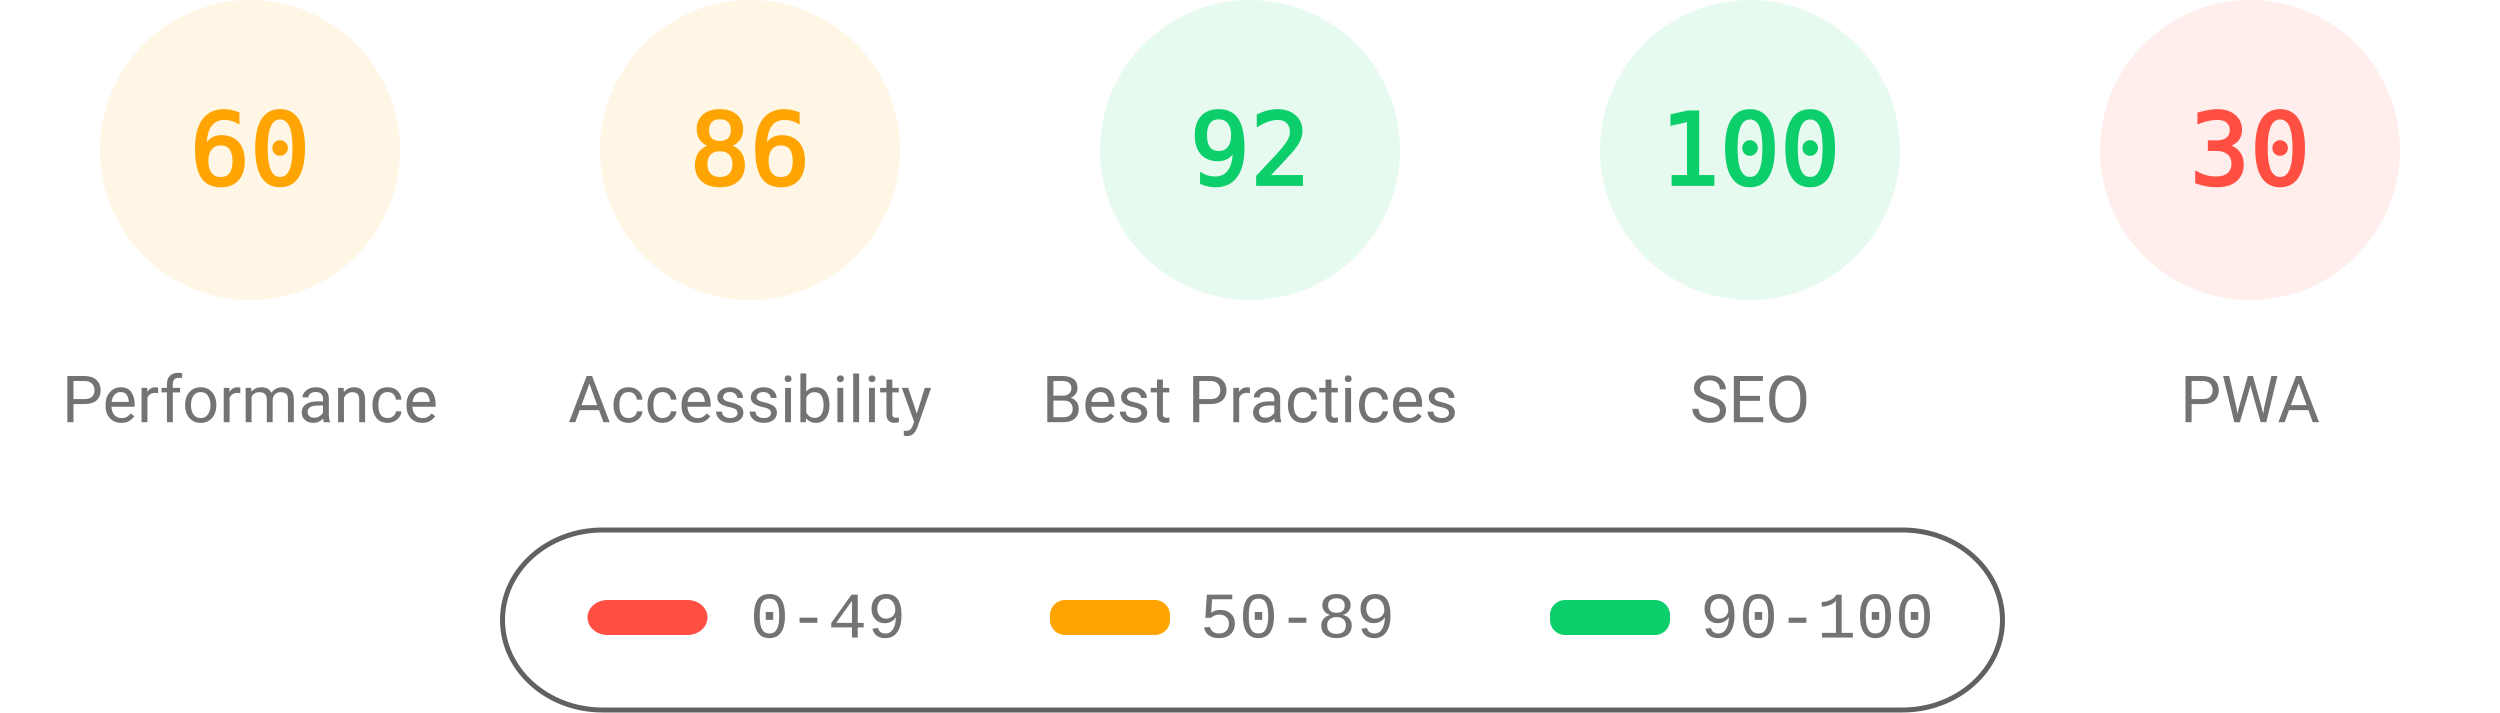
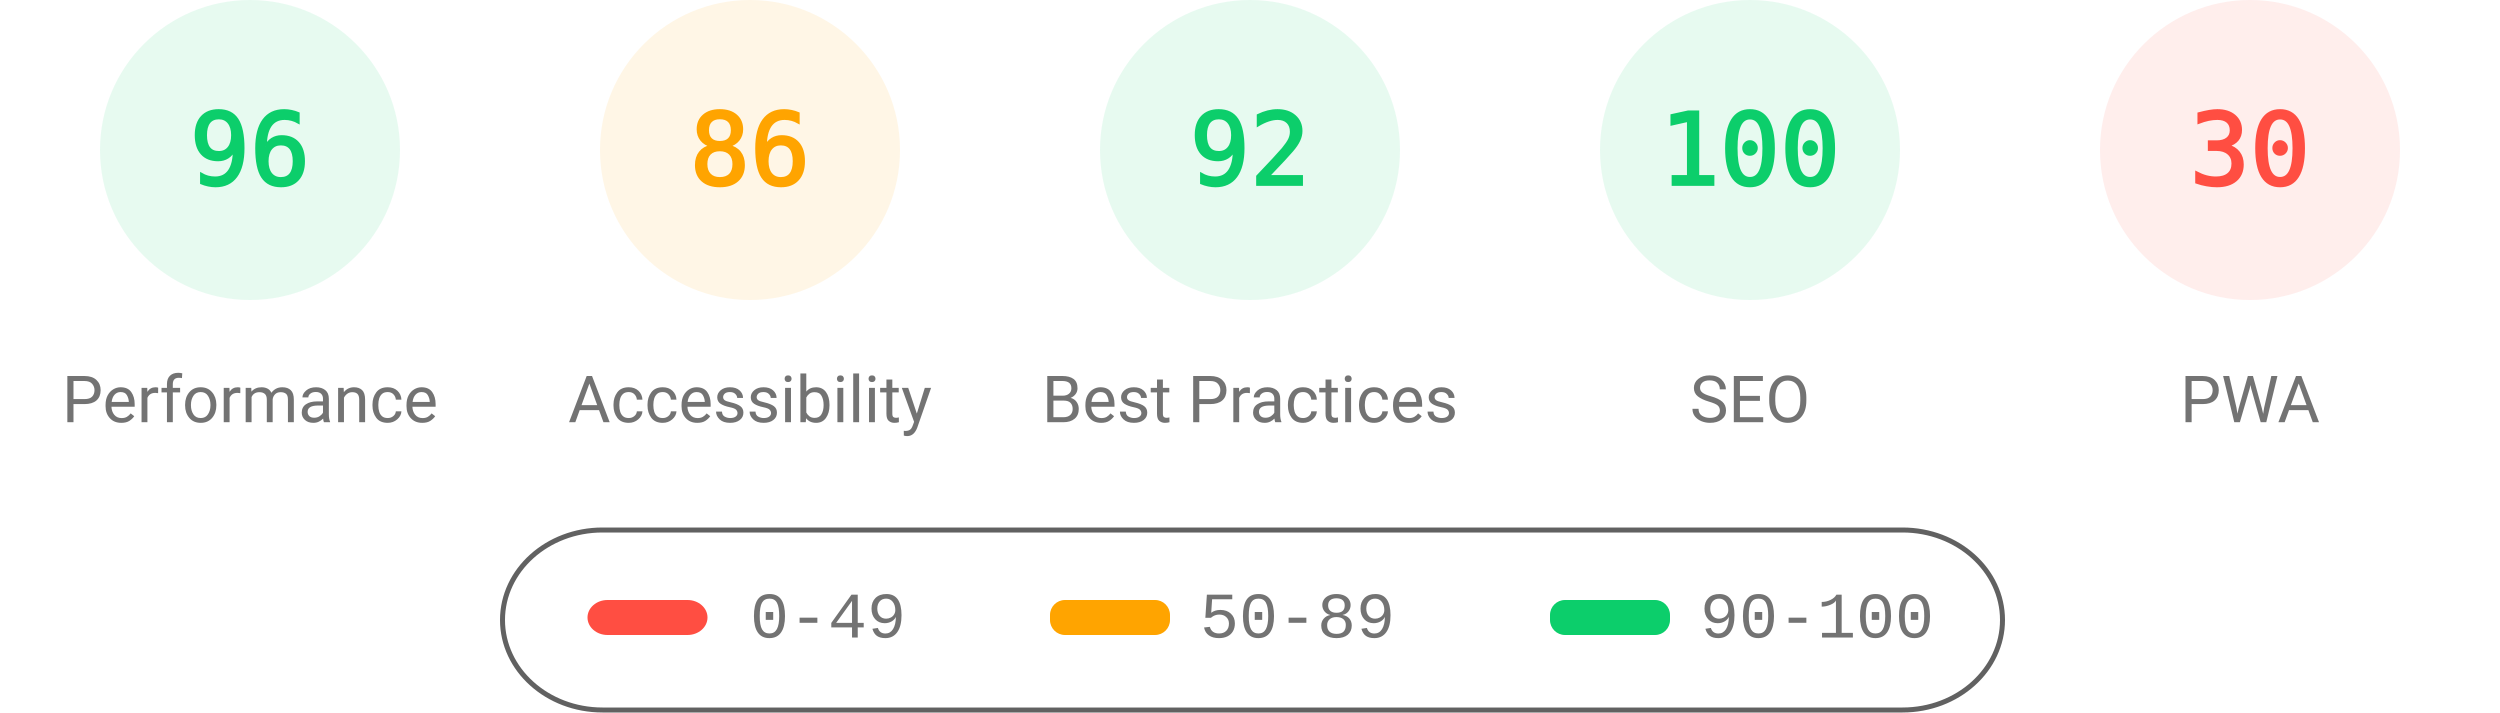
<svg xmlns="http://www.w3.org/2000/svg" fill="none" width="1000" height="285">
  <style>.gauge-base{opacity:.1}.gauge-arc{fill:none;animation-delay:250ms;stroke-linecap:round;transform:rotate(-90deg);transform-origin:100px 60px;animation:load-gauge 1s ease forwards}.guage-text{font-size:40px;font-family:monospace;text-align:center}.guage-red{color:#ff4e42;fill:#ff4e42;stroke:#ff4e42}.guage-orange{color:#ffa400;fill:#ffa400;stroke:#ffa400}.guage-green{color:#0cce6b;fill:#0cce6b;stroke:#0cce6b}.guage-undefined{color:#5c5c5c;fill:#5c5c5c;stroke:#5c5c5c}.guage-title{color:#737373;fill:#737373;stroke:none;font-size:26px;line-height:26px;font-family:Roboto,Halvetica,Arial,sans-serif}@keyframes load-gauge{from{stroke-dasharray:0 352.858}}</style>
-   <svg class="guage-div guage-perf guage-orange" viewBox="0 0 200 200" width="200" height="200">
+   <svg class="guage-div guage-perf guage-green" viewBox="0 0 200 200" width="200" height="200">
    <circle class="gauge-base" r="56" cx="100" cy="60" stroke-width="8" />
-     <circle class="gauge-arc guage-arc-1" r="56" cx="100" cy="60" stroke-width="8" style="stroke-dasharray:211.115,351.858" />
-     <text class="guage-text" x="100" y="60" alignment-baseline="central" dominant-baseline="central" text-anchor="middle">60</text>
+     <circle class="gauge-arc guage-arc-1" r="56" cx="100" cy="60" stroke-width="8" style="stroke-dasharray:337.784,351.858" />
+     <text class="guage-text" x="100" y="60" alignment-baseline="central" dominant-baseline="central" text-anchor="middle">96</text>
    <text class="guage-title" x="100" y="160" alignment-baseline="central" dominant-baseline="central" text-anchor="middle">Performance</text>
  </svg>
  <svg class="guage-div guage-acc guage-orange" viewBox="0 0 200 200" width="200" height="200" x="200">
    <circle class="gauge-base" r="56" cx="100" cy="60" stroke-width="8" />
    <circle class="gauge-arc guage-arc-2" r="56" cx="100" cy="60" stroke-width="8" style="stroke-dasharray:302.598,351.858" />
    <text class="guage-text" x="100" y="60" alignment-baseline="central" dominant-baseline="central" text-anchor="middle">86</text>
    <text class="guage-title" x="100" y="160" alignment-baseline="central" dominant-baseline="central" text-anchor="middle">Accessibility</text>
  </svg>
  <svg class="guage-div guage-best guage-green" viewBox="0 0 200 200" width="200" height="200" x="400">
    <circle class="gauge-base" r="56" cx="100" cy="60" stroke-width="8" />
    <circle class="gauge-arc guage-arc-3" r="56" cx="100" cy="60" stroke-width="8" style="stroke-dasharray:323.709,351.858" />
    <text class="guage-text" x="100" y="60" alignment-baseline="central" dominant-baseline="central" text-anchor="middle">92</text>
    <text class="guage-title" x="100" y="160" alignment-baseline="central" dominant-baseline="central" text-anchor="middle">Best Practices</text>
  </svg>
  <svg class="guage-div guage-seo guage-green" viewBox="0 0 200 200" width="200" height="200" x="600">
    <circle class="gauge-base" r="56" cx="100" cy="60" stroke-width="8" />
    <circle class="gauge-arc guage-arc-4" r="56" cx="100" cy="60" stroke-width="8" style="stroke-dasharray:351.858,351.858" />
    <text class="guage-text" x="100" y="60" alignment-baseline="central" dominant-baseline="central" text-anchor="middle">100</text>
    <text class="guage-title" x="100" y="160" alignment-baseline="central" dominant-baseline="central" text-anchor="middle">SEO</text>
  </svg>
  <svg class="guage-div guage-pwa guage-red" viewBox="0 0 200 200" width="200" height="200" x="800">
    <circle class="gauge-base" r="56" cx="100" cy="60" stroke-width="8" />
    <circle class="gauge-arc guage-arc-4" r="56" cx="100" cy="60" stroke-width="8" style="stroke-dasharray:105.557,351.858" />
    <text class="guage-text" x="100" y="60" alignment-baseline="central" dominant-baseline="central" text-anchor="middle">30</text>
    <text class="guage-title" x="100" y="160" alignment-baseline="central" dominant-baseline="central" text-anchor="middle">PWA</text>
  </svg>
  <svg width="604" height="76" x="200" y="210">
    <path fill="none" id="canvas_background" d="M-1-1h604v80H-1z" />
    <rect fill-opacity="0" stroke="#616161" stroke-width="2" rx="40" id="svg_2" height="72" width="600" y="2" x="1" fill="#000" />
    <rect stroke="#000" rx="8" id="svg_3" height="14" width="48" y="30" x="35" stroke-opacity="null" stroke-width="0" fill="#ff4e42" />
    <rect stroke="#000" rx="6" id="svg_4" height="14" width="48" y="30" x="220" stroke-opacity="null" stroke-width="0" fill="#ffa400" />
    <rect stroke="#000" rx="6" id="svg_5" height="14" width="48" y="30" x="420" stroke-opacity="null" stroke-width="0" fill="#0cce6b" />
    <text xml:space="preserve" text-anchor="start" font-family="'Courier New', Courier, monospace" font-size="26" id="svg_6" y="45" x="100" stroke-opacity="null" stroke-width="0" stroke="#000" fill="#737373">0-49</text>
    <text xml:space="preserve" text-anchor="start" font-family="'Courier New', Courier, monospace" font-size="26" id="svg_7" y="45" x="280" stroke-opacity="null" stroke-width="0" stroke="#000" fill="#737373">50-89</text>
    <text xml:space="preserve" text-anchor="start" font-family="'Courier New', Courier, monospace" font-size="26" id="svg_8" y="45" x="480" stroke-opacity="null" stroke-width="0" stroke="#000" fill="#737373">90-100</text>
  </svg>
</svg>
